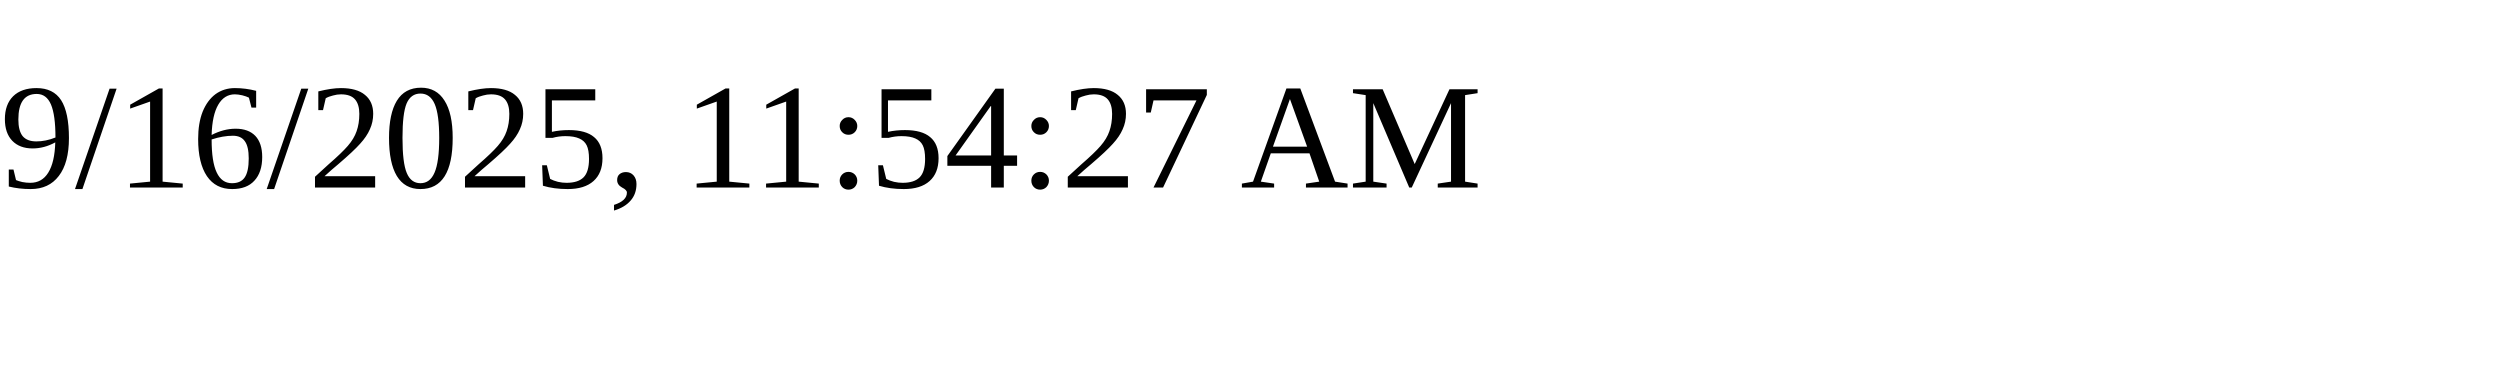
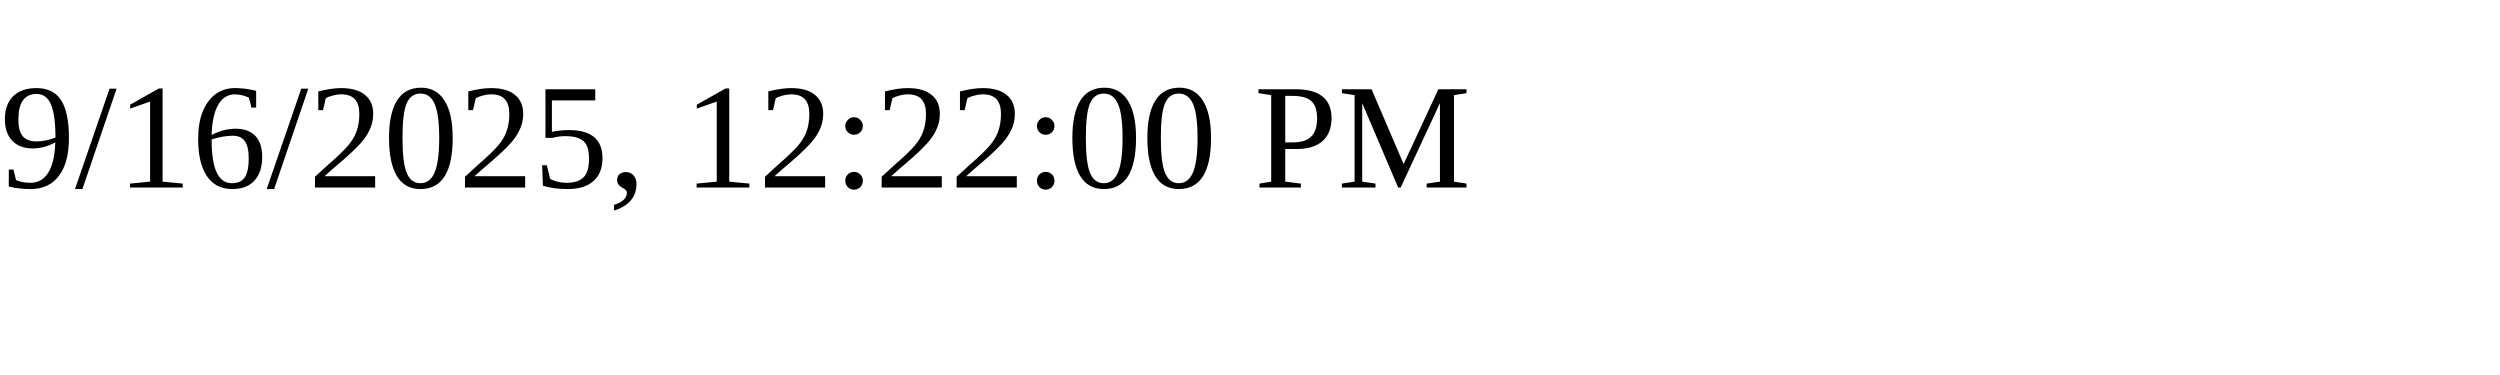
<svg xmlns="http://www.w3.org/2000/svg" height="30" width="200">
-   <text x="0" y="15">9/16/2025, 11:54:27 AM</text>
+   <text x="0" y="15">9/16/2025, 12:22:00 PM</text>
</svg>
